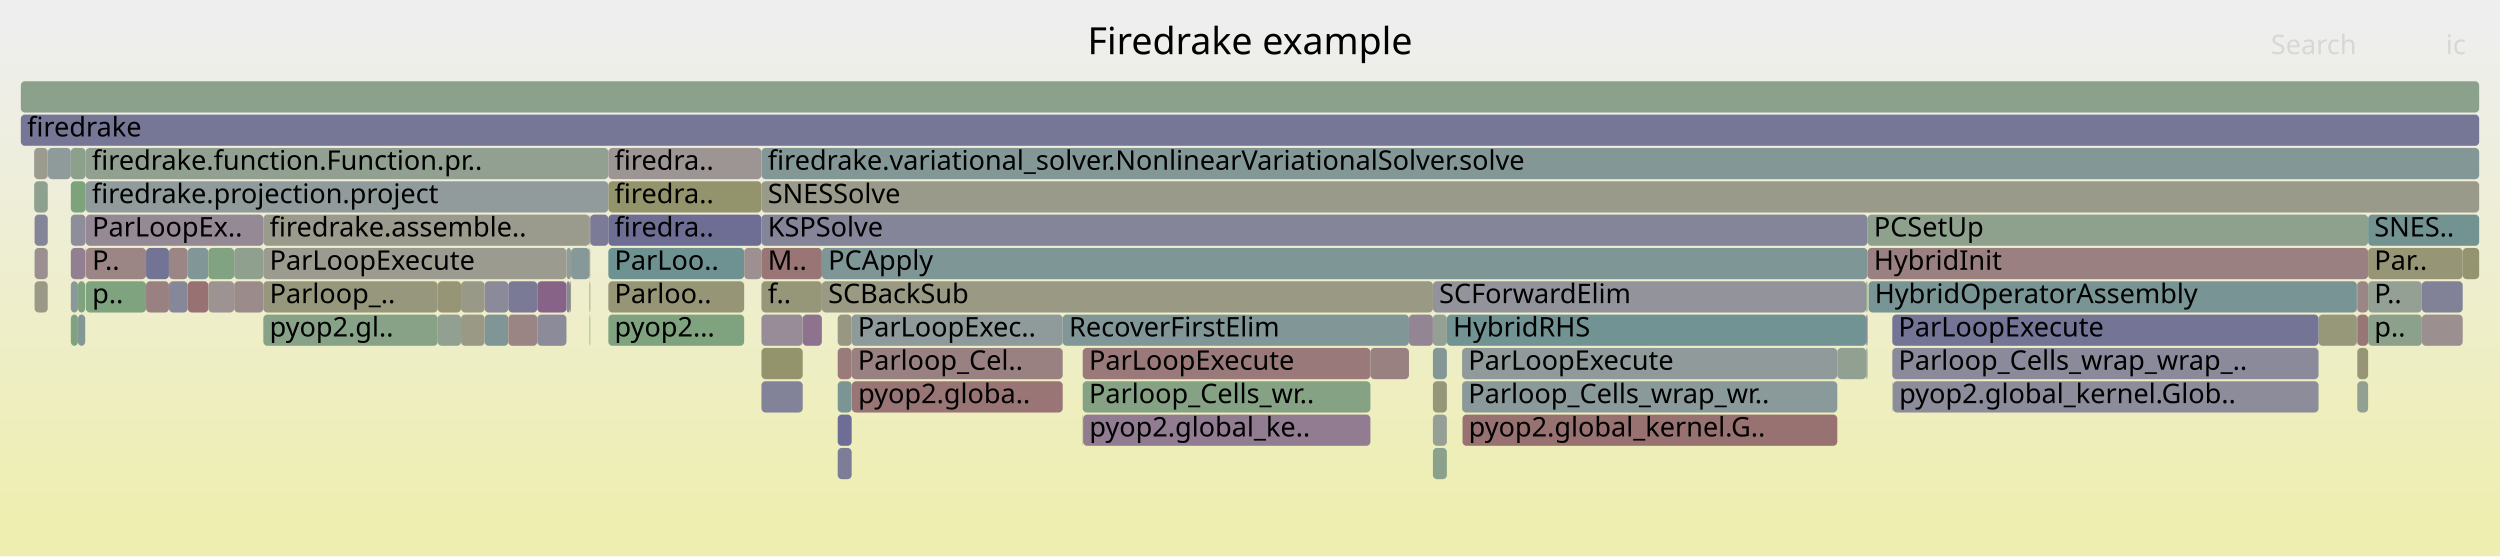
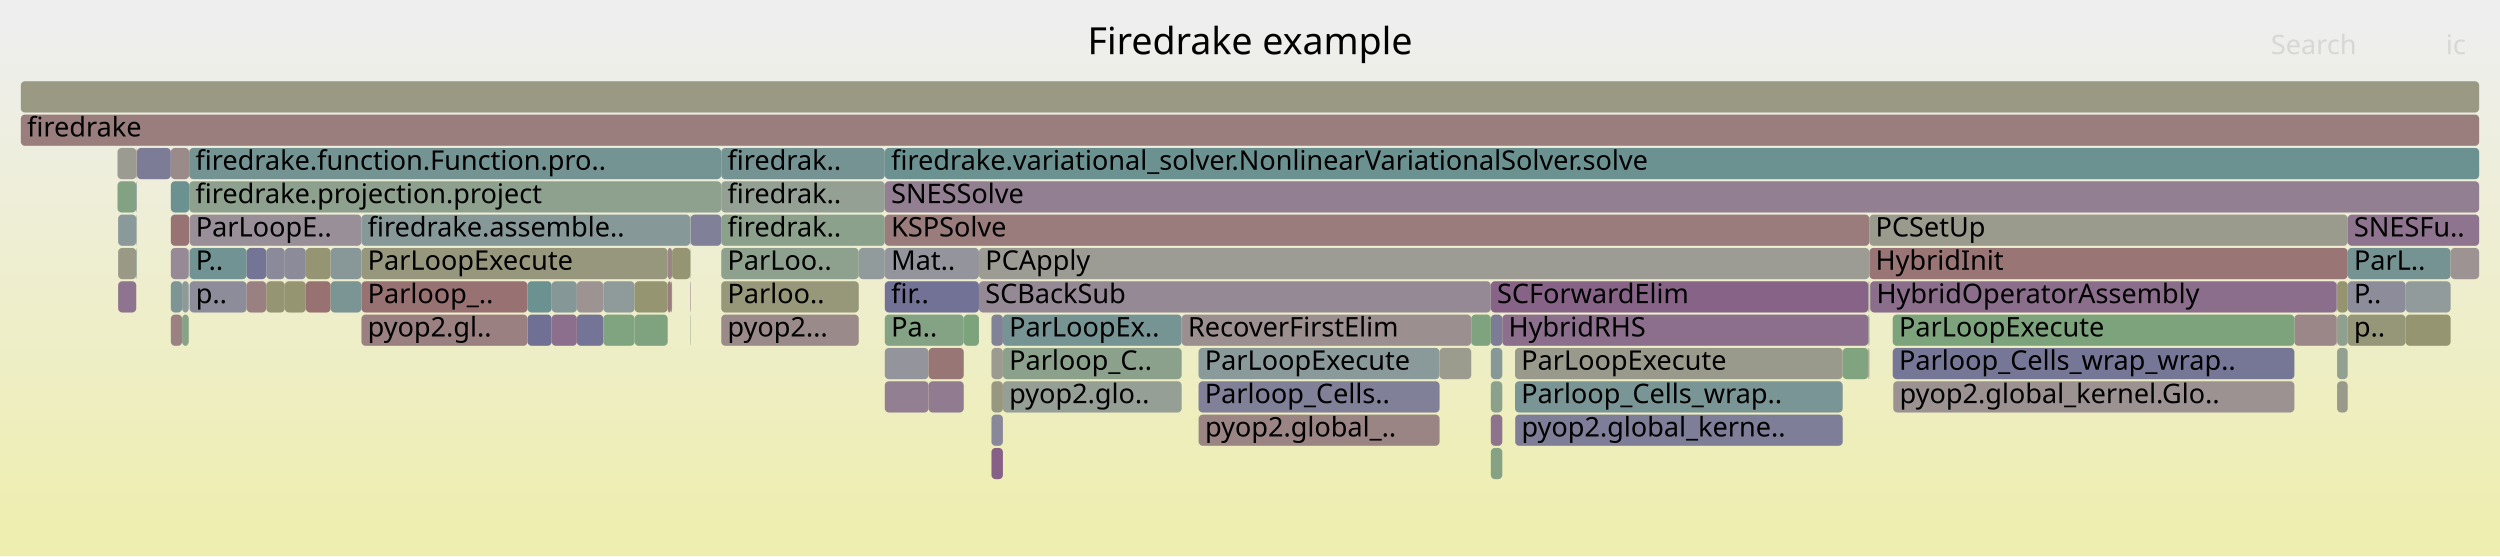
<svg xmlns="http://www.w3.org/2000/svg" version="1.1" width="1200" height="267" viewBox="0 0 1200 267">
  <defs>
    <linearGradient id="background" y1="0" y2="1" x1="0" x2="0">
      <stop stop-color="#eeeeee" offset="5%" />
      <stop stop-color="#eeeeb0" offset="95%" />
    </linearGradient>
  </defs>
  <style type="text/css">
	text { font-family:Verdana; font-size:13px; fill:rgb(0,0,0); }
	#search, #ignorecase { opacity:0.1; cursor:pointer; }
	#search:hover, #search.show, #ignorecase:hover, #ignorecase.show { opacity:1; }
	#subtitle { text-anchor:middle; font-color:rgb(160,160,160); }
	#title { text-anchor:middle; font-size:18px}
	#unzoom { cursor:pointer; }
	#frames &gt; *:hover { stroke:black; stroke-width:0.5; cursor:pointer; }
	.hide { display:none; }
	.parent { opacity:0.5; }
</style>
  <rect x="0.0" y="0" width="1200.0" height="267.0" fill="url(#background)" />
  <text id="title" x="600.00" y="26">Firedrake example</text>
  <text id="details" x="10.00" y="249"> </text>
  <text id="unzoom" x="10.00" y="26" class="hide">Reset Zoom</text>
  <text id="search" x="1090.00" y="26">Search</text>
  <text id="ignorecase" x="1174.00" y="26">ic</text>
  <text id="matched" x="1090.00" y="249"> </text>
  <g id="frames">
    <g>
-       <rect x="676.3" y="151" width="11.5" height="15.0" fill="rgb(148.24,132.989,148.24)" rx="2" ry="2" />
-       <text x="679.26" y="161.5" />
-     </g>
-     <g>
-       <rect x="34.0" y="135" width="3.4" height="15.0" fill="rgb(136.776,152.498,152.498)" rx="2" ry="2" />
-       <text x="36.97" y="145.5" />
-     </g>
-     <g>
-       <rect x="37.4" y="135" width="3.5" height="15.0" fill="rgb(126.105,163.192,126.105)" rx="2" ry="2" />
-       <text x="40.43" y="145.5" />
-     </g>
-     <g>
-       <rect x="90.1" y="135" width="9.9" height="15.0" fill="rgb(152.23,113.764,113.764)" rx="2" ry="2" />
-       <text x="93.09" y="145.5" />
-     </g>
-     <g>
-       <rect x="402.1" y="215" width="6.7" height="15.0" fill="rgb(125.054,125.054,151.623)" rx="2" ry="2" />
-       <text x="405.06" y="225.5" />
-     </g>
-     <g>
-       <rect x="283.0" y="135" width="0.3" height="15.0" fill="rgb(153.189,121.116,121.116)" rx="2" ry="2" />
-       <text x="286.02" y="145.5" />
-     </g>
-     <g>
-       <rect x="519.7" y="199" width="0.2" height="15.0" fill="rgb(147.722,147.722,108.191)" rx="2" ry="2" />
-       <text x="522.72" y="209.5" />
-     </g>
-     <g>
-       <rect x="1131.5" y="183" width="5.2" height="15.0" fill="rgb(146.13,159.932,146.13)" rx="2" ry="2" />
-       <text x="1134.48" y="193.5" />
-     </g>
-     <g>
-       <rect x="365.5" y="135" width="29.0" height="15.0" fill="rgb(150.062,150.062,119.533)" rx="2" ry="2" />
-       <text x="368.52" y="145.5">f..</text>
-     </g>
-     <g>
-       <rect x="210.1" y="151" width="11.2" height="15.0" fill="rgb(146.405,159.887,146.405)" rx="2" ry="2" />
-       <text x="213.12" y="161.5" />
-     </g>
-     <g>
-       <rect x="22.9" y="87" width="0.1" height="15.0" fill="rgb(154.779,133.307,133.307)" rx="2" ry="2" />
-       <text x="25.88" y="97.5" />
-     </g>
-     <g>
-       <rect x="365.5" y="87" width="824.5" height="15.0" fill="rgb(153.829,153.829,137.786)" rx="2" ry="2" />
-       <text x="368.52" y="97.5">SNESSolve</text>
-     </g>
-     <g>
-       <rect x="687.8" y="135" width="208.0" height="15.0" fill="rgb(147.095,147.095,155.889)" rx="2" ry="2" />
-       <text x="690.77" y="145.5">SCForwardElim</text>
-     </g>
-     <g>
-       <rect x="16.6" y="119" width="6.3" height="15.0" fill="rgb(155.986,142.557,142.557)" rx="2" ry="2" />
-       <text x="19.57" y="129.5" />
-     </g>
-     <g>
-       <rect x="402.1" y="199" width="6.7" height="15.0" fill="rgb(108.944,108.944,148.505)" rx="2" ry="2" />
-       <text x="405.06" y="209.5" />
-     </g>
-     <g>
-       <rect x="385.3" y="151" width="9.2" height="15.0" fill="rgb(141.209,114.972,141.209)" rx="2" ry="2" />
-       <text x="388.35" y="161.5" />
-     </g>
-     <g>
-       <rect x="16.6" y="135" width="6.3" height="15.0" fill="rgb(153.112,153.112,134.311)" rx="2" ry="2" />
-       <text x="19.57" y="145.5" />
-     </g>
-     <g>
-       <rect x="41.2" y="135" width="28.9" height="15.0" fill="rgb(126.085,163.195,126.085)" rx="2" ry="2" />
-       <text x="44.24" y="145.5">p..</text>
-     </g>
-     <g>
-       <rect x="896.4" y="103" width="240.3" height="15.0" fill="rgb(140.955,160.775,140.955)" rx="2" ry="2" />
-       <text x="899.44" y="113.5">PCSetUp</text>
-     </g>
-     <g>
-       <rect x="1136.7" y="119" width="45.4" height="15.0" fill="rgb(149.711,149.711,117.831)" rx="2" ry="2" />
-       <text x="1139.66" y="129.5">Par..</text>
-     </g>
-     <g>
-       <rect x="112.4" y="135" width="14.0" height="15.0" fill="rgb(155.534,139.095,139.095)" rx="2" ry="2" />
-       <text x="115.36" y="145.5" />
-     </g>
-     <g>
-       <rect x="37.4" y="151" width="3.5" height="15.0" fill="rgb(131.098,151.025,151.025)" rx="2" ry="2" />
-       <text x="40.43" y="161.5" />
-     </g>
-     <g>
-       <rect x="1136.7" y="103" width="53.3" height="15.0" fill="rgb(115.066,146.869,146.869)" rx="2" ry="2" />
-       <text x="1139.66" y="113.5">SNES..</text>
-     </g>
-     <g>
-       <rect x="402.1" y="183" width="6.7" height="15.0" fill="rgb(122.674,148.842,148.842)" rx="2" ry="2" />
-       <text x="405.06" y="193.5" />
-     </g>
-     <g>
-       <rect x="81.1" y="135" width="9.0" height="15.0" fill="rgb(135.218,135.218,153.591)" rx="2" ry="2" />
-       <text x="84.14" y="145.5" />
-     </g>
-     <g>
-       <rect x="210.1" y="135" width="11.2" height="15.0" fill="rgb(149.809,149.809,118.307)" rx="2" ry="2" />
-       <text x="213.12" y="145.5" />
-     </g>
-     <g>
-       <rect x="90.1" y="119" width="9.9" height="15.0" fill="rgb(128.844,150.441,150.441)" rx="2" ry="2" />
-       <text x="93.09" y="129.5" />
-     </g>
-     <g>
-       <rect x="701.8" y="167" width="180.1" height="15.0" fill="rgb(143.641,154.277,154.277)" rx="2" ry="2" />
-       <text x="704.79" y="177.5">ParLoopExecute</text>
-     </g>
-     <g>
-       <rect x="23.0" y="71" width="11.0" height="15.0" fill="rgb(142.782,154.054,154.054)" rx="2" ry="2" />
-       <text x="26.02" y="81.5" />
-     </g>
-     <g>
-       <rect x="687.8" y="199" width="6.7" height="15.0" fill="rgb(149.378,159.404,149.378)" rx="2" ry="2" />
-       <text x="690.77" y="209.5" />
-     </g>
-     <g>
-       <rect x="510.1" y="151" width="166.2" height="15.0" fill="rgb(129.289,150.556,150.556)" rx="2" ry="2" />
-       <text x="513.13" y="161.5">RecoverFirstElim</text>
-     </g>
-     <g>
-       <rect x="274.1" y="119" width="8.9" height="15.0" fill="rgb(134.259,151.845,151.845)" rx="2" ry="2" />
-       <text x="277.09" y="129.5" />
-     </g>
-     <g>
-       <rect x="292.0" y="103" width="73.5" height="15.0" fill="rgb(110.271,110.271,148.762)" rx="2" ry="2" />
-       <text x="294.96" y="113.5">firedra..</text>
-     </g>
-     <g>
-       <rect x="408.8" y="151" width="101.3" height="15.0" fill="rgb(142.844,154.071,154.071)" rx="2" ry="2" />
-       <text x="411.76" y="161.5">ParLoopExec..</text>
-     </g>
-     <g>
-       <rect x="232.6" y="135" width="11.4" height="15.0" fill="rgb(137.964,137.964,154.122)" rx="2" ry="2" />
-       <text x="235.60" y="145.5" />
-     </g>
-     <g>
-       <rect x="292.0" y="119" width="65.2" height="15.0" fill="rgb(109.685,145.474,145.474)" rx="2" ry="2" />
-       <text x="294.96" y="129.5">ParLoo..</text>
-     </g>
-     <g>
-       <rect x="16.4" y="87" width="6.5" height="15.0" fill="rgb(142.37,160.544,142.37)" rx="2" ry="2" />
-       <text x="19.36" y="97.5" />
-     </g>
-     <g>
-       <rect x="126.4" y="103" width="156.6" height="15.0" fill="rgb(154.508,154.508,141.079)" rx="2" ry="2" />
-       <text x="129.40" y="113.5">firedrake.assemble..</text>
-     </g>
-     <g>
-       <rect x="1182.1" y="119" width="7.9" height="15.0" fill="rgb(148.406,148.406,111.508)" rx="2" ry="2" />
-       <text x="1185.14" y="129.5" />
-     </g>
-     <g>
-       <rect x="34.0" y="87" width="7.1" height="15.0" fill="rgb(124.889,163.39,124.889)" rx="2" ry="2" />
-       <text x="36.97" y="97.5" />
-     </g>
-     <g>
-       <rect x="34.0" y="103" width="7.1" height="15.0" fill="rgb(142.08,142.08,154.919)" rx="2" ry="2" />
-       <text x="36.97" y="113.5" />
-     </g>
-     <g>
-       <rect x="1131.3" y="135" width="0.2" height="15.0" fill="rgb(138.959,138.959,154.315)" rx="2" ry="2" />
-       <text x="1134.31" y="145.5" />
-     </g>
-     <g>
-       <rect x="365.5" y="103" width="530.9" height="15.0" fill="rgb(132.516,132.516,153.068)" rx="2" ry="2" />
-       <text x="368.52" y="113.5">KSPSolve</text>
-     </g>
-     <g>
-       <rect x="657.8" y="167" width="18.5" height="15.0" fill="rgb(154.19,128.787,128.787)" rx="2" ry="2" />
-       <text x="660.82" y="177.5" />
-     </g>
-     <g>
-       <rect x="271.9" y="119" width="2.2" height="15.0" fill="rgb(144.647,154.538,154.538)" rx="2" ry="2" />
-       <text x="274.89" y="129.5" />
-     </g>
-     <g>
-       <rect x="70.1" y="135" width="11.0" height="15.0" fill="rgb(154.175,128.677,128.677)" rx="2" ry="2" />
-       <text x="73.11" y="145.5" />
-     </g>
-     <g>
-       <rect x="896.4" y="119" width="240.3" height="15.0" fill="rgb(154.053,127.741,127.741)" rx="2" ry="2" />
-       <text x="899.44" y="129.5">HybridInit</text>
-     </g>
-     <g>
-       <rect x="257.9" y="135" width="14.0" height="15.0" fill="rgb(134.93,98.884,134.93)" rx="2" ry="2" />
-       <text x="260.87" y="145.5" />
-     </g>
-     <g>
-       <rect x="283.0" y="103" width="0.3" height="15.0" fill="rgb(152.098,112.755,112.755)" rx="2" ry="2" />
-       <text x="286.02" y="113.5" />
-     </g>
-     <g>
-       <rect x="16.4" y="71" width="6.5" height="15.0" fill="rgb(154.747,154.747,142.236)" rx="2" ry="2" />
-       <text x="19.36" y="81.5" />
-     </g>
-     <g>
-       <rect x="126.4" y="135" width="83.7" height="15.0" fill="rgb(151.107,151.107,124.594)" rx="2" ry="2" />
-       <text x="129.40" y="145.5">Parloop_..</text>
-     </g>
-     <g>
-       <rect x="1112.9" y="151" width="18.4" height="15.0" fill="rgb(150.513,150.513,121.719)" rx="2" ry="2" />
-       <text x="1115.87" y="161.5" />
-     </g>
-     <g>
-       <rect x="702.0" y="199" width="179.9" height="15.0" fill="rgb(152.147,113.128,113.128)" rx="2" ry="2" />
-       <text x="704.95" y="209.5">pyop2.global_kernel.G..</text>
-     </g>
-     <g>
-       <rect x="687.8" y="151" width="6.7" height="15.0" fill="rgb(146.61,159.854,146.61)" rx="2" ry="2" />
-       <text x="690.77" y="161.5" />
-     </g>
-     <g>
-       <rect x="519.9" y="199" width="137.9" height="15.0" fill="rgb(144.672,123.848,144.672)" rx="2" ry="2" />
-       <text x="522.88" y="209.5">pyop2.global_ke..</text>
-     </g>
-     <g>
-       <rect x="895.8" y="167" width="0.6" height="15.0" fill="rgb(140.963,153.583,153.583)" rx="2" ry="2" />
-       <text x="898.83" y="177.5" />
-     </g>
-     <g>
-       <rect x="895.8" y="151" width="0.6" height="15.0" fill="rgb(110.596,110.596,148.825)" rx="2" ry="2" />
-       <text x="898.83" y="161.5" />
-     </g>
-     <g>
-       <rect x="694.5" y="151" width="201.3" height="15.0" fill="rgb(113.73,146.523,146.523)" rx="2" ry="2" />
-       <text x="697.46" y="161.5">HybridRHS</text>
-     </g>
-     <g>
-       <rect x="34.0" y="71" width="7.1" height="15.0" fill="rgb(140.197,160.898,140.197)" rx="2" ry="2" />
-       <text x="36.97" y="81.5" />
-     </g>
-     <g>
-       <rect x="908.3" y="151" width="204.6" height="15.0" fill="rgb(116.329,116.329,149.935)" rx="2" ry="2" />
-       <text x="911.27" y="161.5">ParLoopExecute</text>
-     </g>
-     <g>
-       <rect x="41.2" y="119" width="28.9" height="15.0" fill="rgb(154.768,133.224,133.224)" rx="2" ry="2" />
-       <text x="44.24" y="129.5">P..</text>
-     </g>
-     <g>
-       <rect x="22.9" y="71" width="0.1" height="15.0" fill="rgb(147.159,159.765,147.159)" rx="2" ry="2" />
-       <text x="25.88" y="81.5" />
-     </g>
-     <g>
-       <rect x="1131.5" y="167" width="5.2" height="15.0" fill="rgb(149.948,149.948,118.977)" rx="2" ry="2" />
-       <text x="1134.48" y="177.5" />
-     </g>
-     <g>
-       <rect x="687.8" y="215" width="6.7" height="15.0" fill="rgb(140.023,160.927,140.023)" rx="2" ry="2" />
-       <text x="690.77" y="225.5" />
-     </g>
-     <g>
-       <rect x="408.9" y="183" width="101.2" height="15.0" fill="rgb(152.644,116.934,116.934)" rx="2" ry="2" />
-       <text x="411.90" y="193.5">pyop2.globa..</text>
-     </g>
-     <g>
-       <rect x="232.6" y="151" width="11.4" height="15.0" fill="rgb(127.985,150.218,150.218)" rx="2" ry="2" />
-       <text x="235.60" y="161.5" />
-     </g>
-     <g>
-       <rect x="365.5" y="71" width="824.5" height="15.0" fill="rgb(131.427,151.111,151.111)" rx="2" ry="2" />
-       <text x="368.52" y="81.5">firedrake.variational_solver.NonlinearVariationalSolver.solve</text>
-     </g>
-     <g>
-       <rect x="701.8" y="183" width="180.1" height="15.0" fill="rgb(137.506,152.687,152.687)" rx="2" ry="2" />
-       <text x="704.79" y="193.5">Parloop_Cells_wrap_wr..</text>
-     </g>
-     <g>
-       <rect x="221.3" y="151" width="11.3" height="15.0" fill="rgb(152.779,152.779,132.698)" rx="2" ry="2" />
-       <text x="224.33" y="161.5" />
-     </g>
-     <g>
-       <rect x="881.9" y="167" width="13.9" height="15.0" fill="rgb(145.063,160.106,145.063)" rx="2" ry="2" />
-       <text x="884.85" y="177.5" />
-     </g>
-     <g>
-       <rect x="365.5" y="167" width="19.8" height="15.0" fill="rgb(147.707,147.707,108.12)" rx="2" ry="2" />
-       <text x="368.52" y="177.5" />
-     </g>
-     <g>
-       <rect x="908.3" y="167" width="204.6" height="15.0" fill="rgb(137.662,137.662,154.064)" rx="2" ry="2" />
-       <text x="911.27" y="177.5">Parloop_Cells_wrap_wrap_..</text>
-     </g>
-     <g>
-       <rect x="357.2" y="119" width="8.3" height="15.0" fill="rgb(156.156,143.863,143.863)" rx="2" ry="2" />
-       <text x="360.15" y="129.5" />
-     </g>
-     <g>
-       <rect x="112.4" y="119" width="14.0" height="15.0" fill="rgb(143.358,160.384,143.358)" rx="2" ry="2" />
-       <text x="115.36" y="129.5" />
-     </g>
-     <g>
-       <rect x="687.8" y="183" width="6.7" height="15.0" fill="rgb(150.464,150.464,121.478)" rx="2" ry="2" />
-       <text x="690.77" y="193.5" />
-     </g>
-     <g>
-       <rect x="895.8" y="135" width="0.6" height="15.0" fill="rgb(129.632,162.618,129.632)" rx="2" ry="2" />
-       <text x="898.83" y="145.5" />
-     </g>
-     <g>
-       <rect x="126.4" y="119" width="145.5" height="15.0" fill="rgb(154.821,154.821,142.595)" rx="2" ry="2" />
-       <text x="129.40" y="129.5">ParLoopExecute</text>
-     </g>
-     <g>
-       <rect x="365.5" y="151" width="19.8" height="15.0" fill="rgb(151.045,140.177,151.045)" rx="2" ry="2" />
-       <text x="368.52" y="161.5" />
-     </g>
-     <g>
-       <rect x="687.8" y="167" width="6.7" height="15.0" fill="rgb(132.489,151.386,151.386)" rx="2" ry="2" />
-       <text x="690.77" y="177.5" />
-     </g>
-     <g>
-       <rect x="896.9" y="135" width="234.4" height="15.0" fill="rgb(120.515,148.282,148.282)" rx="2" ry="2" />
-       <text x="899.87" y="145.5">HybridOperatorAssembly</text>
-     </g>
-     <g>
-       <rect x="1131.5" y="135" width="5.2" height="15.0" fill="rgb(154.871,134.013,134.013)" rx="2" ry="2" />
-       <text x="1134.48" y="145.5" />
-     </g>
-     <g>
-       <rect x="244.0" y="151" width="13.9" height="15.0" fill="rgb(154.644,132.27,132.27)" rx="2" ry="2" />
-       <text x="247.04" y="161.5" />
-     </g>
-     <g>
-       <rect x="365.5" y="119" width="29.0" height="15.0" fill="rgb(152.592,116.537,116.537)" rx="2" ry="2" />
-       <text x="368.52" y="129.5">M..</text>
-     </g>
-     <g>
-       <rect x="70.1" y="119" width="11.0" height="15.0" fill="rgb(115.153,115.153,149.707)" rx="2" ry="2" />
-       <text x="73.11" y="129.5" />
-     </g>
-     <g>
-       <rect x="408.8" y="167" width="101.3" height="15.0" fill="rgb(154.263,129.352,129.352)" rx="2" ry="2" />
-       <text x="411.76" y="177.5">Parloop_Cel..</text>
-     </g>
-     <g>
-       <rect x="100.0" y="135" width="12.4" height="15.0" fill="rgb(156.521,146.659,146.659)" rx="2" ry="2" />
-       <text x="103.01" y="145.5" />
-     </g>
-     <g>
-       <rect x="257.9" y="151" width="14.0" height="15.0" fill="rgb(138.821,138.821,154.288)" rx="2" ry="2" />
-       <text x="260.87" y="161.5" />
-     </g>
-     <g>
-       <rect x="292.0" y="87" width="73.5" height="15.0" fill="rgb(147.766,147.766,108.406)" rx="2" ry="2" />
-       <text x="294.96" y="97.5">firedra..</text>
-     </g>
-     <g>
-       <rect x="908.4" y="183" width="0.2" height="15.0" fill="rgb(138.591,161.16,138.591)" rx="2" ry="2" />
-       <text x="911.45" y="193.5" />
-     </g>
-     <g>
-       <rect x="292.0" y="71" width="73.5" height="15.0" fill="rgb(156.739,148.33,148.33)" rx="2" ry="2" />
-       <text x="294.96" y="81.5">firedra..</text>
-     </g>
-     <g>
-       <rect x="1162.5" y="135" width="19.6" height="15.0" fill="rgb(129.219,129.219,152.43)" rx="2" ry="2" />
-       <text x="1165.47" y="145.5" />
-     </g>
-     <g>
-       <rect x="1136.7" y="135" width="25.8" height="15.0" fill="rgb(146.653,159.847,146.653)" rx="2" ry="2" />
-       <text x="1139.66" y="145.5">P..</text>
-     </g>
-     <g>
-       <rect x="271.9" y="135" width="1.7" height="15.0" fill="rgb(134.598,134.598,153.471)" rx="2" ry="2" />
-       <text x="274.89" y="145.5" />
-     </g>
-     <g>
-       <rect x="1136.7" y="151" width="25.8" height="15.0" fill="rgb(138.754,161.133,138.754)" rx="2" ry="2" />
-       <text x="1139.66" y="161.5">p..</text>
-     </g>
-     <g>
-       <rect x="22.9" y="119" width="0.1" height="15.0" fill="rgb(150.769,139.472,150.769)" rx="2" ry="2" />
-       <text x="25.88" y="129.5" />
-     </g>
-     <g>
-       <rect x="1131.5" y="151" width="5.2" height="15.0" fill="rgb(152.805,118.174,118.174)" rx="2" ry="2" />
-       <text x="1134.48" y="161.5" />
-     </g>
-     <g>
-       <rect x="519.7" y="167" width="138.1" height="15.0" fill="rgb(153.192,121.142,121.142)" rx="2" ry="2" />
-       <text x="522.72" y="177.5">ParLoopExecute</text>
-     </g>
-     <g>
-       <rect x="519.7" y="183" width="138.1" height="15.0" fill="rgb(132.914,162.084,132.914)" rx="2" ry="2" />
-       <text x="522.72" y="193.5">Parloop_Cells_wr..</text>
-     </g>
-     <g>
-       <rect x="41.1" y="87" width="250.9" height="15.0" fill="rgb(144.695,154.551,154.551)" rx="2" ry="2" />
-       <text x="44.11" y="97.5">firedrake.projection.project</text>
-     </g>
-     <g>
-       <rect x="22.9" y="103" width="0.1" height="15.0" fill="rgb(147.387,147.387,155.946)" rx="2" ry="2" />
-       <text x="25.88" y="113.5" />
-     </g>
-     <g>
-       <rect x="16.6" y="103" width="6.3" height="15.0" fill="rgb(133.149,133.149,153.19)" rx="2" ry="2" />
-       <text x="19.57" y="113.5" />
-     </g>
-     <g>
-       <rect x="402.1" y="151" width="6.7" height="15.0" fill="rgb(152.239,152.239,130.082)" rx="2" ry="2" />
-       <text x="405.06" y="161.5" />
-     </g>
-     <g>
-       <rect x="41.2" y="103" width="85.2" height="15.0" fill="rgb(149.866,137.157,149.866)" rx="2" ry="2" />
-       <text x="44.24" y="113.5">ParLoopEx..</text>
-     </g>
-     <g>
-       <rect x="40.9" y="119" width="0.2" height="15.0" fill="rgb(151.189,151.189,124.994)" rx="2" ry="2" />
-       <text x="43.92" y="129.5" />
-     </g>
-     <g>
-       <rect x="1131.3" y="151" width="0.2" height="15.0" fill="rgb(135.306,135.306,153.608)" rx="2" ry="2" />
-       <text x="1134.31" y="161.5" />
-     </g>
-     <g>
-       <rect x="273.6" y="135" width="0.5" height="15.0" fill="rgb(154.55,154.55,141.282)" rx="2" ry="2" />
-       <text x="276.55" y="145.5" />
-     </g>
-     <g>
-       <rect x="394.5" y="119" width="501.9" height="15.0" fill="rgb(127.276,150.035,150.035)" rx="2" ry="2" />
-       <text x="397.53" y="129.5">PCApply</text>
-     </g>
-     <g>
-       <rect x="283.3" y="103" width="8.7" height="15.0" fill="rgb(122.914,122.914,151.209)" rx="2" ry="2" />
-       <text x="286.30" y="113.5" />
-     </g>
-     <g>
-       <rect x="41.1" y="71" width="250.9" height="15.0" fill="rgb(144.733,160.16,144.733)" rx="2" ry="2" />
-       <text x="44.11" y="81.5">firedrake.function.Function.pr..</text>
-     </g>
-     <g>
-       <rect x="221.3" y="135" width="11.3" height="15.0" fill="rgb(153.485,153.485,136.121)" rx="2" ry="2" />
-       <text x="224.33" y="145.5" />
-     </g>
-     <g>
-       <rect x="1162.5" y="151" width="19.6" height="15.0" fill="rgb(156.034,142.931,142.931)" rx="2" ry="2" />
-       <text x="1165.47" y="161.5" />
-     </g>
-     <g>
-       <rect x="292.0" y="151" width="65.2" height="15.0" fill="rgb(127.011,163.045,127.011)" rx="2" ry="2" />
-       <text x="294.96" y="161.5">pyop2...</text>
-     </g>
-     <g>
-       <rect x="34.0" y="151" width="3.4" height="15.0" fill="rgb(127.294,162.999,127.294)" rx="2" ry="2" />
-       <text x="36.97" y="161.5" />
-     </g>
-     <g>
-       <rect x="34.0" y="119" width="6.9" height="15.0" fill="rgb(146.037,127.345,146.037)" rx="2" ry="2" />
-       <text x="36.97" y="129.5" />
-     </g>
-     <g>
-       <rect x="10.0" y="55" width="1180.0" height="15.0" fill="rgb(118.002,118.002,150.258)" rx="2" ry="2" />
+       <rect x="1121.8" y="135" width="5.1" height="15.0" fill="rgb(147.997,147.997,109.522)" rx="2" ry="2" />
+       <text x="1124.77" y="145.5" />
+     </g>
+     <g>
+       <rect x="253.2" y="151" width="11.6" height="15.0" fill="rgb(112.282,112.282,149.151)" rx="2" ry="2" />
+       <text x="256.19" y="161.5" />
+     </g>
+     <g>
+       <rect x="575.4" y="199" width="115.6" height="15.0" fill="rgb(154.545,131.51,131.51)" rx="2" ry="2" />
+       <text x="578.41" y="209.5">pyop2.global_..</text>
+     </g>
+     <g>
+       <rect x="691.0" y="167" width="15.2" height="15.0" fill="rgb(154.67,154.67,141.861)" rx="2" ry="2" />
+       <text x="693.97" y="177.5" />
+     </g>
+     <g>
+       <rect x="884.5" y="167" width="12.3" height="15.0" fill="rgb(127.574,162.953,127.574)" rx="2" ry="2" />
+       <text x="887.53" y="177.5" />
+     </g>
+     <g>
+       <rect x="346.2" y="87" width="78.5" height="15.0" fill="rgb(147.848,159.653,147.848)" rx="2" ry="2" />
+       <text x="349.17" y="97.5">firedrak..</text>
+     </g>
+     <g>
+       <rect x="1121.8" y="151" width="5.1" height="15.0" fill="rgb(144.308,160.229,144.308)" rx="2" ry="2" />
+       <text x="1124.77" y="161.5" />
+     </g>
+     <g>
+       <rect x="91.0" y="119" width="27.4" height="15.0" fill="rgb(114.257,146.659,146.659)" rx="2" ry="2" />
+       <text x="93.96" y="129.5">P..</text>
+     </g>
+     <g>
+       <rect x="90.8" y="71" width="255.4" height="15.0" fill="rgb(116.484,147.237,147.237)" rx="2" ry="2" />
+       <text x="93.81" y="81.5">firedrake.function.Function.pro..</text>
+     </g>
+     <g>
+       <rect x="10.0" y="55" width="1180.0" height="15.0" fill="rgb(153.647,124.627,124.627)" rx="2" ry="2" />
      <text x="13.00" y="65.5">firedrake</text>
    </g>
    <g>
-       <rect x="244.0" y="135" width="13.9" height="15.0" fill="rgb(121.823,121.823,150.998)" rx="2" ry="2" />
-       <text x="247.04" y="145.5" />
-     </g>
-     <g>
-       <rect x="283.0" y="151" width="0.3" height="15.0" fill="rgb(126.744,163.088,126.744)" rx="2" ry="2" />
-       <text x="286.02" y="161.5" />
-     </g>
-     <g>
-       <rect x="908.6" y="183" width="204.3" height="15.0" fill="rgb(140.403,140.403,154.594)" rx="2" ry="2" />
-       <text x="911.59" y="193.5">pyop2.global_kernel.Glob..</text>
-     </g>
-     <g>
-       <rect x="81.1" y="119" width="9.0" height="15.0" fill="rgb(154.756,133.126,133.126)" rx="2" ry="2" />
-       <text x="84.14" y="129.5" />
-     </g>
-     <g>
-       <rect x="292.0" y="135" width="65.2" height="15.0" fill="rgb(149.93,149.93,118.89)" rx="2" ry="2" />
-       <text x="294.96" y="145.5">Parloo..</text>
-     </g>
-     <g>
-       <rect x="10.0" y="39" width="1180.0" height="15.0" fill="rgb(139.349,161.036,139.349)" rx="2" ry="2" />
+       <rect x="897.3" y="103" width="229.6" height="15.0" fill="rgb(154.392,154.392,140.517)" rx="2" ry="2" />
+       <text x="900.26" y="113.5">PCSetUp</text>
+     </g>
+     <g>
+       <rect x="715.6" y="135" width="181.2" height="15.0" fill="rgb(135.268,99.749,135.268)" rx="2" ry="2" />
+       <text x="718.58" y="145.5">SCForwardElim</text>
+     </g>
+     <g>
+       <rect x="56.7" y="119" width="8.7" height="15.0" fill="rgb(152.89,152.89,133.237)" rx="2" ry="2" />
+       <text x="59.68" y="129.5" />
+     </g>
+     <g>
+       <rect x="65.4" y="87" width="0.1" height="15.0" fill="rgb(106.421,144.628,144.628)" rx="2" ry="2" />
+       <text x="68.41" y="97.5" />
+     </g>
+     <g>
+       <rect x="1126.9" y="119" width="49.4" height="15.0" fill="rgb(117.191,147.42,147.42)" rx="2" ry="2" />
+       <text x="1129.88" y="129.5">ParL..</text>
+     </g>
+     <g>
+       <rect x="424.7" y="151" width="37.9" height="15.0" fill="rgb(131.609,162.296,131.609)" rx="2" ry="2" />
+       <text x="427.74" y="161.5">Pa..</text>
+     </g>
+     <g>
+       <rect x="65.5" y="103" width="0.2" height="15.0" fill="rgb(129.84,150.699,150.699)" rx="2" ry="2" />
+       <text x="68.52" y="113.5" />
+     </g>
+     <g>
+       <rect x="65.5" y="71" width="0.2" height="15.0" fill="rgb(152.799,118.128,118.128)" rx="2" ry="2" />
+       <text x="68.52" y="81.5" />
+     </g>
+     <g>
+       <rect x="1121.8" y="183" width="5.1" height="15.0" fill="rgb(154.146,154.146,139.322)" rx="2" ry="2" />
+       <text x="1124.77" y="193.5" />
+     </g>
+     <g>
+       <rect x="320.5" y="119" width="2.1" height="15.0" fill="rgb(154.697,132.68,132.68)" rx="2" ry="2" />
+       <text x="323.50" y="129.5" />
+     </g>
+     <g>
+       <rect x="264.8" y="135" width="12.1" height="15.0" fill="rgb(132.659,151.43,151.43)" rx="2" ry="2" />
+       <text x="267.85" y="145.5" />
+     </g>
+     <g>
+       <rect x="320.5" y="135" width="1.6" height="15.0" fill="rgb(153.702,125.049,125.049)" rx="2" ry="2" />
+       <text x="323.50" y="145.5" />
+     </g>
+     <g>
+       <rect x="289.6" y="135" width="15.0" height="15.0" fill="rgb(143.239,154.173,154.173)" rx="2" ry="2" />
+       <text x="292.63" y="145.5" />
+     </g>
+     <g>
+       <rect x="424.7" y="167" width="21.0" height="15.0" fill="rgb(147.857,147.857,156.037)" rx="2" ry="2" />
+       <text x="427.74" y="177.5" />
+     </g>
+     <g>
+       <rect x="146.8" y="135" width="11.9" height="15.0" fill="rgb(152.11,112.843,112.843)" rx="2" ry="2" />
+       <text x="149.76" y="145.5" />
+     </g>
+     <g>
+       <rect x="575.3" y="199" width="0.1" height="15.0" fill="rgb(154.023,154.023,138.725)" rx="2" ry="2" />
+       <text x="578.28" y="209.5" />
+     </g>
+     <g>
+       <rect x="897.3" y="119" width="229.6" height="15.0" fill="rgb(152.637,116.883,116.883)" rx="2" ry="2" />
+       <text x="900.26" y="129.5">HybridInit</text>
+     </g>
+     <g>
+       <rect x="1176.3" y="119" width="13.7" height="15.0" fill="rgb(156.543,146.832,146.832)" rx="2" ry="2" />
+       <text x="1179.26" y="129.5" />
+     </g>
+     <g>
+       <rect x="118.4" y="119" width="9.4" height="15.0" fill="rgb(115.707,115.707,149.814)" rx="2" ry="2" />
+       <text x="121.40" y="129.5" />
+     </g>
+     <g>
+       <rect x="475.9" y="199" width="5.5" height="15.0" fill="rgb(136.064,136.064,153.754)" rx="2" ry="2" />
+       <text x="478.92" y="209.5" />
+     </g>
+     <g>
+       <rect x="90.8" y="87" width="255.4" height="15.0" fill="rgb(141.847,160.63,141.847)" rx="2" ry="2" />
+       <text x="93.81" y="97.5">firedrake.projection.project</text>
+     </g>
+     <g>
+       <rect x="10.0" y="39" width="1180.0" height="15.0" fill="rgb(152.654,152.654,132.091)" rx="2" ry="2" />
      <text x="13.00" y="49.5" />
    </g>
    <g>
-       <rect x="394.5" y="135" width="293.3" height="15.0" fill="rgb(152.568,152.568,131.673)" rx="2" ry="2" />
-       <text x="397.53" y="145.5">SCBackSub</text>
-     </g>
-     <g>
-       <rect x="100.0" y="119" width="12.4" height="15.0" fill="rgb(130.091,162.543,130.091)" rx="2" ry="2" />
-       <text x="103.01" y="129.5" />
-     </g>
-     <g>
-       <rect x="402.1" y="167" width="6.7" height="15.0" fill="rgb(153.408,122.792,122.792)" rx="2" ry="2" />
-       <text x="405.06" y="177.5" />
-     </g>
-     <g>
-       <rect x="126.4" y="151" width="83.7" height="15.0" fill="rgb(134.523,161.822,134.523)" rx="2" ry="2" />
-       <text x="129.40" y="161.5">pyop2.gl..</text>
-     </g>
-     <g>
-       <rect x="365.5" y="183" width="19.8" height="15.0" fill="rgb(129.506,129.506,152.485)" rx="2" ry="2" />
-       <text x="368.52" y="193.5" />
-     </g>
-     <g>
-       <rect x="283.0" y="119" width="0.3" height="15.0" fill="rgb(151.744,151.744,127.684)" rx="2" ry="2" />
-       <text x="286.02" y="129.5" />
+       <rect x="322.1" y="135" width="0.5" height="15.0" fill="rgb(155.548,139.198,139.198)" rx="2" ry="2" />
+       <text x="325.12" y="145.5" />
+     </g>
+     <g>
+       <rect x="346.2" y="103" width="78.5" height="15.0" fill="rgb(138.761,161.132,138.761)" rx="2" ry="2" />
+       <text x="349.17" y="113.5">firedrak..</text>
+     </g>
+     <g>
+       <rect x="908.8" y="183" width="192.5" height="15.0" fill="rgb(156.379,145.573,145.573)" rx="2" ry="2" />
+       <text x="911.79" y="193.5">pyop2.global_kernel.Glo..</text>
+     </g>
+     <g>
+       <rect x="346.2" y="151" width="66.0" height="15.0" fill="rgb(155.443,138.393,138.393)" rx="2" ry="2" />
+       <text x="349.17" y="161.5">pyop2...</text>
+     </g>
+     <g>
+       <rect x="412.2" y="119" width="12.5" height="15.0" fill="rgb(144.534,154.509,154.509)" rx="2" ry="2" />
+       <text x="415.24" y="129.5" />
+     </g>
+     <g>
+       <rect x="65.4" y="103" width="0.1" height="15.0" fill="rgb(155.268,155.268,144.761)" rx="2" ry="2" />
+       <text x="68.41" y="113.5" />
+     </g>
+     <g>
+       <rect x="575.3" y="167" width="115.7" height="15.0" fill="rgb(138.008,152.817,152.817)" rx="2" ry="2" />
+       <text x="578.28" y="177.5">ParLoopExecute</text>
+     </g>
+     <g>
+       <rect x="896.8" y="151" width="0.5" height="15.0" fill="rgb(132.797,162.103,132.797)" rx="2" ry="2" />
+       <text x="899.76" y="161.5" />
+     </g>
+     <g>
+       <rect x="91.0" y="135" width="27.4" height="15.0" fill="rgb(140.491,140.491,154.611)" rx="2" ry="2" />
+       <text x="93.96" y="145.5">p..</text>
+     </g>
+     <g>
+       <rect x="127.8" y="135" width="8.9" height="15.0" fill="rgb(149.333,149.333,115.998)" rx="2" ry="2" />
+       <text x="130.76" y="145.5" />
+     </g>
+     <g>
+       <rect x="90.6" y="119" width="0.2" height="15.0" fill="rgb(151.028,159.135,151.028)" rx="2" ry="2" />
+       <text x="93.61" y="129.5" />
+     </g>
+     <g>
+       <rect x="276.9" y="135" width="12.7" height="15.0" fill="rgb(156.544,146.836,146.836)" rx="2" ry="2" />
+       <text x="279.95" y="145.5" />
+     </g>
+     <g>
+       <rect x="424.7" y="183" width="21.0" height="15.0" fill="rgb(146.366,128.189,146.366)" rx="2" ry="2" />
+       <text x="427.74" y="193.5" />
+     </g>
+     <g>
+       <rect x="715.6" y="183" width="5.5" height="15.0" fill="rgb(138.836,161.12,138.836)" rx="2" ry="2" />
+       <text x="718.58" y="193.5" />
+     </g>
+     <g>
+       <rect x="331.5" y="103" width="14.7" height="15.0" fill="rgb(128.24,128.24,152.24)" rx="2" ry="2" />
+       <text x="334.53" y="113.5" />
+     </g>
+     <g>
+       <rect x="331.3" y="135" width="0.2" height="15.0" fill="rgb(134.67,98.216,134.67)" rx="2" ry="2" />
+       <text x="334.28" y="145.5" />
+     </g>
+     <g>
+       <rect x="82.0" y="103" width="8.8" height="15.0" fill="rgb(152.374,114.867,114.867)" rx="2" ry="2" />
+       <text x="85.03" y="113.5" />
+     </g>
+     <g>
+       <rect x="1126.9" y="103" width="63.1" height="15.0" fill="rgb(141.565,115.885,141.565)" rx="2" ry="2" />
+       <text x="1129.88" y="113.5">SNESFu..</text>
+     </g>
+     <g>
+       <rect x="65.5" y="87" width="0.2" height="15.0" fill="rgb(115.306,115.306,149.737)" rx="2" ry="2" />
+       <text x="68.52" y="97.5" />
+     </g>
+     <g>
+       <rect x="87.4" y="135" width="3.2" height="15.0" fill="rgb(141.973,153.845,153.845)" rx="2" ry="2" />
+       <text x="90.44" y="145.5" />
+     </g>
+     <g>
+       <rect x="65.5" y="119" width="0.2" height="15.0" fill="rgb(112.486,146.2,146.2)" rx="2" ry="2" />
+       <text x="68.52" y="129.5" />
+     </g>
+     <g>
+       <rect x="146.8" y="119" width="11.9" height="15.0" fill="rgb(149.237,149.237,115.534)" rx="2" ry="2" />
+       <text x="149.76" y="129.5" />
+     </g>
+     <g>
+       <rect x="331.3" y="151" width="0.2" height="15.0" fill="rgb(133.245,162.03,133.245)" rx="2" ry="2" />
+       <text x="334.28" y="161.5" />
+     </g>
+     <g>
+       <rect x="1121.6" y="135" width="0.2" height="15.0" fill="rgb(149.46,136.116,149.46)" rx="2" ry="2" />
+       <text x="1124.61" y="145.5" />
+     </g>
+     <g>
+       <rect x="56.4" y="71" width="9.1" height="15.0" fill="rgb(155.34,155.34,145.111)" rx="2" ry="2" />
+       <text x="59.38" y="81.5" />
+     </g>
+     <g>
+       <rect x="136.7" y="135" width="10.1" height="15.0" fill="rgb(148.927,148.927,114.03)" rx="2" ry="2" />
+       <text x="139.67" y="145.5" />
+     </g>
+     <g>
+       <rect x="715.6" y="167" width="5.5" height="15.0" fill="rgb(133.53,151.656,151.656)" rx="2" ry="2" />
+       <text x="718.58" y="177.5" />
+     </g>
+     <g>
+       <rect x="91.0" y="103" width="82.5" height="15.0" fill="rgb(152.163,143.044,152.163)" rx="2" ry="2" />
+       <text x="93.96" y="113.5">ParLoopE..</text>
+     </g>
+     <g>
+       <rect x="481.4" y="151" width="85.8" height="15.0" fill="rgb(117.535,147.509,147.509)" rx="2" ry="2" />
+       <text x="484.39" y="161.5">ParLoopEx..</text>
+     </g>
+     <g>
+       <rect x="1154.7" y="135" width="21.6" height="15.0" fill="rgb(146.388,154.989,154.989)" rx="2" ry="2" />
+       <text x="1157.67" y="145.5" />
+     </g>
+     <g>
+       <rect x="481.4" y="183" width="85.8" height="15.0" fill="rgb(149.991,159.304,149.991)" rx="2" ry="2" />
+       <text x="484.39" y="193.5">pyop2.glo..</text>
+     </g>
+     <g>
+       <rect x="304.6" y="151" width="15.9" height="15.0" fill="rgb(125.919,163.223,125.919)" rx="2" ry="2" />
+       <text x="307.61" y="161.5" />
+     </g>
+     <g>
+       <rect x="65.7" y="71" width="16.3" height="15.0" fill="rgb(124.297,124.297,151.477)" rx="2" ry="2" />
+       <text x="68.72" y="81.5" />
+     </g>
+     <g>
+       <rect x="56.7" y="103" width="8.7" height="15.0" fill="rgb(137.823,152.769,152.769)" rx="2" ry="2" />
+       <text x="59.68" y="113.5" />
+     </g>
+     <g>
+       <rect x="475.9" y="167" width="5.5" height="15.0" fill="rgb(155.475,155.475,145.764)" rx="2" ry="2" />
+       <text x="478.92" y="177.5" />
+     </g>
+     <g>
+       <rect x="567.2" y="151" width="139.0" height="15.0" fill="rgb(156.064,143.161,143.161)" rx="2" ry="2" />
+       <text x="570.20" y="161.5">RecoverFirstElim</text>
+     </g>
+     <g>
+       <rect x="475.9" y="215" width="5.5" height="15.0" fill="rgb(133.672,95.659,133.672)" rx="2" ry="2" />
+       <text x="478.92" y="225.5" />
+     </g>
+     <g>
+       <rect x="715.6" y="151" width="5.5" height="15.0" fill="rgb(124.16,124.16,151.45)" rx="2" ry="2" />
+       <text x="718.58" y="161.5" />
+     </g>
+     <g>
+       <rect x="469.9" y="119" width="427.4" height="15.0" fill="rgb(155.86,155.86,147.628)" rx="2" ry="2" />
+       <text x="472.92" y="129.5">PCApply</text>
+     </g>
+     <g>
+       <rect x="87.4" y="151" width="3.2" height="15.0" fill="rgb(134.543,161.819,134.543)" rx="2" ry="2" />
+       <text x="90.44" y="161.5" />
+     </g>
+     <g>
+       <rect x="173.5" y="103" width="157.8" height="15.0" fill="rgb(135.172,152.082,152.082)" rx="2" ry="2" />
+       <text x="176.46" y="113.5">firedrake.assemble..</text>
+     </g>
+     <g>
+       <rect x="721.1" y="151" width="175.7" height="15.0" fill="rgb(139.547,110.713,139.547)" rx="2" ry="2" />
+       <text x="724.10" y="161.5">HybridRHS</text>
+     </g>
+     <g>
+       <rect x="424.7" y="119" width="45.2" height="15.0" fill="rgb(148.06,148.06,156.076)" rx="2" ry="2" />
+       <text x="427.74" y="129.5">Mat..</text>
+     </g>
+     <g>
+       <rect x="424.7" y="135" width="45.2" height="15.0" fill="rgb(114.198,114.198,149.522)" rx="2" ry="2" />
+       <text x="427.74" y="145.5">fir..</text>
+     </g>
+     <g>
+       <rect x="136.7" y="119" width="10.1" height="15.0" fill="rgb(138.845,138.845,154.293)" rx="2" ry="2" />
+       <text x="139.67" y="129.5" />
+     </g>
+     <g>
+       <rect x="462.6" y="151" width="7.3" height="15.0" fill="rgb(124.272,163.491,124.272)" rx="2" ry="2" />
+       <text x="465.56" y="161.5" />
+     </g>
+     <g>
+       <rect x="346.2" y="119" width="66.0" height="15.0" fill="rgb(142.437,160.534,142.437)" rx="2" ry="2" />
+       <text x="349.17" y="129.5">ParLoo..</text>
+     </g>
+     <g>
+       <rect x="424.7" y="103" width="472.6" height="15.0" fill="rgb(153.603,124.286,124.286)" rx="2" ry="2" />
+       <text x="427.74" y="113.5">KSPSolve</text>
+     </g>
+     <g>
+       <rect x="727.3" y="199" width="157.2" height="15.0" fill="rgb(126.073,126.073,151.821)" rx="2" ry="2" />
+       <text x="730.30" y="209.5">pyop2.global_kerne..</text>
+     </g>
+     <g>
+       <rect x="346.2" y="71" width="78.5" height="15.0" fill="rgb(117.181,147.417,147.417)" rx="2" ry="2" />
+       <text x="349.17" y="81.5">firedrak..</text>
+     </g>
+     <g>
+       <rect x="82.0" y="151" width="5.4" height="15.0" fill="rgb(154.305,129.672,129.672)" rx="2" ry="2" />
+       <text x="85.03" y="161.5" />
+     </g>
+     <g>
+       <rect x="896.8" y="167" width="0.5" height="15.0" fill="rgb(155.159,155.159,144.23)" rx="2" ry="2" />
+       <text x="899.76" y="177.5" />
+     </g>
+     <g>
+       <rect x="445.7" y="167" width="16.9" height="15.0" fill="rgb(152.828,118.351,118.351)" rx="2" ry="2" />
+       <text x="448.72" y="177.5" />
+     </g>
+     <g>
+       <rect x="897.6" y="135" width="0.1" height="15.0" fill="rgb(148.024,148.024,109.655)" rx="2" ry="2" />
+       <text x="900.60" y="145.5" />
+     </g>
+     <g>
+       <rect x="158.7" y="119" width="14.8" height="15.0" fill="rgb(135.827,152.251,152.251)" rx="2" ry="2" />
+       <text x="161.72" y="129.5" />
+     </g>
+     <g>
+       <rect x="715.6" y="199" width="5.5" height="15.0" fill="rgb(141.305,115.219,141.305)" rx="2" ry="2" />
+       <text x="718.58" y="209.5" />
+     </g>
+     <g>
+       <rect x="82.0" y="87" width="8.8" height="15.0" fill="rgb(107.828,144.992,144.992)" rx="2" ry="2" />
+       <text x="85.03" y="97.5" />
+     </g>
+     <g>
+       <rect x="331.3" y="103" width="0.2" height="15.0" fill="rgb(143.438,160.371,143.438)" rx="2" ry="2" />
+       <text x="334.28" y="113.5" />
+     </g>
+     <g>
+       <rect x="1101.3" y="151" width="20.3" height="15.0" fill="rgb(155.044,135.335,135.335)" rx="2" ry="2" />
+       <text x="1104.32" y="161.5" />
+     </g>
+     <g>
+       <rect x="304.6" y="135" width="15.9" height="15.0" fill="rgb(148.879,148.879,113.799)" rx="2" ry="2" />
+       <text x="307.61" y="145.5" />
+     </g>
+     <g>
+       <rect x="173.5" y="119" width="147.0" height="15.0" fill="rgb(151.207,151.207,125.081)" rx="2" ry="2" />
+       <text x="176.46" y="129.5">ParLoopExecute</text>
+     </g>
+     <g>
+       <rect x="727.2" y="167" width="157.3" height="15.0" fill="rgb(154.357,154.357,140.345)" rx="2" ry="2" />
+       <text x="730.17" y="177.5">ParLoopExecute</text>
+     </g>
+     <g>
+       <rect x="127.8" y="119" width="8.9" height="15.0" fill="rgb(138.483,138.483,154.223)" rx="2" ry="2" />
+       <text x="130.76" y="129.5" />
+     </g>
+     <g>
+       <rect x="481.4" y="167" width="85.8" height="15.0" fill="rgb(138.605,161.157,138.605)" rx="2" ry="2" />
+       <text x="484.39" y="177.5">Parloop_C..</text>
+     </g>
+     <g>
+       <rect x="82.0" y="71" width="8.8" height="15.0" fill="rgb(155.38,137.916,137.916)" rx="2" ry="2" />
+       <text x="85.03" y="81.5" />
+     </g>
+     <g>
+       <rect x="1126.9" y="135" width="27.8" height="15.0" fill="rgb(139.643,139.643,154.447)" rx="2" ry="2" />
+       <text x="1129.88" y="145.5">P..</text>
+     </g>
+     <g>
+       <rect x="158.7" y="135" width="14.8" height="15.0" fill="rgb(122.852,148.887,148.887)" rx="2" ry="2" />
+       <text x="161.72" y="145.5" />
+     </g>
+     <g>
+       <rect x="908.5" y="167" width="192.8" height="15.0" fill="rgb(118.389,118.389,150.333)" rx="2" ry="2" />
+       <text x="911.52" y="177.5">Parloop_Cells_wrap_wrap..</text>
+     </g>
+     <g>
+       <rect x="56.4" y="87" width="9.0" height="15.0" fill="rgb(131.085,162.382,131.085)" rx="2" ry="2" />
+       <text x="59.38" y="97.5" />
+     </g>
+     <g>
+       <rect x="253.2" y="135" width="11.6" height="15.0" fill="rgb(108.456,145.155,145.155)" rx="2" ry="2" />
+       <text x="256.19" y="145.5" />
+     </g>
+     <g>
+       <rect x="575.3" y="183" width="115.7" height="15.0" fill="rgb(128.085,128.085,152.21)" rx="2" ry="2" />
+       <text x="578.28" y="193.5">Parloop_Cells..</text>
+     </g>
+     <g>
+       <rect x="475.9" y="151" width="5.5" height="15.0" fill="rgb(128.925,128.925,152.373)" rx="2" ry="2" />
+       <text x="478.92" y="161.5" />
+     </g>
+     <g>
+       <rect x="897.7" y="135" width="223.9" height="15.0" fill="rgb(139.116,109.611,139.116)" rx="2" ry="2" />
+       <text x="900.72" y="145.5">HybridOperatorAssembly</text>
+     </g>
+     <g>
+       <rect x="1121.8" y="167" width="5.1" height="15.0" fill="rgb(145.861,159.976,145.861)" rx="2" ry="2" />
+       <text x="1124.77" y="177.5" />
+     </g>
+     <g>
+       <rect x="475.9" y="183" width="5.5" height="15.0" fill="rgb(152.069,152.069,129.256)" rx="2" ry="2" />
+       <text x="478.92" y="193.5" />
+     </g>
+     <g>
+       <rect x="346.2" y="135" width="66.0" height="15.0" fill="rgb(150.591,150.591,122.096)" rx="2" ry="2" />
+       <text x="349.17" y="145.5">Parloo..</text>
+     </g>
+     <g>
+       <rect x="424.7" y="71" width="765.3" height="15.0" fill="rgb(107.23,144.837,144.837)" rx="2" ry="2" />
+       <text x="427.74" y="81.5">firedrake.variational_solver.NonlinearVariationalSolver.solve</text>
+     </g>
+     <g>
+       <rect x="1126.9" y="151" width="27.8" height="15.0" fill="rgb(150.201,150.201,120.205)" rx="2" ry="2" />
+       <text x="1129.88" y="161.5">p..</text>
+     </g>
+     <g>
+       <rect x="1121.6" y="151" width="0.2" height="15.0" fill="rgb(153.784,125.674,125.674)" rx="2" ry="2" />
+       <text x="1124.61" y="161.5" />
+     </g>
+     <g>
+       <rect x="276.9" y="151" width="12.7" height="15.0" fill="rgb(115.784,115.784,149.829)" rx="2" ry="2" />
+       <text x="279.95" y="161.5" />
+     </g>
+     <g>
+       <rect x="65.4" y="119" width="0.1" height="15.0" fill="rgb(156.116,143.559,143.559)" rx="2" ry="2" />
+       <text x="68.41" y="129.5" />
+     </g>
+     <g>
+       <rect x="173.5" y="151" width="79.7" height="15.0" fill="rgb(154.045,127.676,127.676)" rx="2" ry="2" />
+       <text x="176.46" y="161.5">pyop2.gl..</text>
+     </g>
+     <g>
+       <rect x="82.0" y="135" width="5.4" height="15.0" fill="rgb(124.79,149.39,149.39)" rx="2" ry="2" />
+       <text x="85.03" y="145.5" />
+     </g>
+     <g>
+       <rect x="715.6" y="215" width="5.5" height="15.0" fill="rgb(132.828,162.098,132.828)" rx="2" ry="2" />
+       <text x="718.58" y="225.5" />
+     </g>
+     <g>
+       <rect x="727.2" y="183" width="157.3" height="15.0" fill="rgb(122.48,148.791,148.791)" rx="2" ry="2" />
+       <text x="730.17" y="193.5">Parloop_Cells_wrap..</text>
+     </g>
+     <g>
+       <rect x="264.8" y="151" width="12.1" height="15.0" fill="rgb(139.52,110.645,139.52)" rx="2" ry="2" />
+       <text x="267.85" y="161.5" />
+     </g>
+     <g>
+       <rect x="908.7" y="183" width="0.1" height="15.0" fill="rgb(133.611,151.677,151.677)" rx="2" ry="2" />
+       <text x="911.67" y="193.5" />
+     </g>
+     <g>
+       <rect x="896.8" y="135" width="0.5" height="15.0" fill="rgb(154.243,154.243,139.794)" rx="2" ry="2" />
+       <text x="899.76" y="145.5" />
+     </g>
+     <g>
+       <rect x="445.7" y="183" width="16.9" height="15.0" fill="rgb(144.461,123.306,144.461)" rx="2" ry="2" />
+       <text x="448.72" y="193.5" />
+     </g>
+     <g>
+       <rect x="706.2" y="151" width="9.4" height="15.0" fill="rgb(125.845,163.234,125.845)" rx="2" ry="2" />
+       <text x="709.21" y="161.5" />
+     </g>
+     <g>
+       <rect x="289.6" y="151" width="15.0" height="15.0" fill="rgb(127.753,162.924,127.753)" rx="2" ry="2" />
+       <text x="292.63" y="161.5" />
+     </g>
+     <g>
+       <rect x="1154.7" y="151" width="21.6" height="15.0" fill="rgb(148.86,148.86,113.708)" rx="2" ry="2" />
+       <text x="1157.67" y="161.5" />
+     </g>
+     <g>
+       <rect x="118.4" y="135" width="9.4" height="15.0" fill="rgb(154.075,127.907,127.907)" rx="2" ry="2" />
+       <text x="121.40" y="145.5" />
+     </g>
+     <g>
+       <rect x="908.5" y="151" width="192.8" height="15.0" fill="rgb(124.562,163.443,124.562)" rx="2" ry="2" />
+       <text x="911.52" y="161.5">ParLoopExecute</text>
+     </g>
+     <g>
+       <rect x="331.3" y="119" width="0.2" height="15.0" fill="rgb(129.994,162.559,129.994)" rx="2" ry="2" />
+       <text x="334.28" y="129.5" />
+     </g>
+     <g>
+       <rect x="56.7" y="135" width="8.7" height="15.0" fill="rgb(141.564,115.883,141.564)" rx="2" ry="2" />
+       <text x="59.68" y="145.5" />
+     </g>
+     <g>
+       <rect x="322.6" y="119" width="8.7" height="15.0" fill="rgb(149.108,149.108,114.906)" rx="2" ry="2" />
+       <text x="325.64" y="129.5" />
+     </g>
+     <g>
+       <rect x="469.9" y="135" width="245.7" height="15.0" fill="rgb(149.653,136.61,149.653)" rx="2" ry="2" />
+       <text x="472.92" y="145.5">SCBackSub</text>
+     </g>
+     <g>
+       <rect x="82.0" y="119" width="8.6" height="15.0" fill="rgb(150.018,137.546,150.018)" rx="2" ry="2" />
+       <text x="85.03" y="129.5" />
+     </g>
+     <g>
+       <rect x="424.7" y="87" width="765.3" height="15.0" fill="rgb(146.192,127.743,146.192)" rx="2" ry="2" />
+       <text x="427.74" y="97.5">SNESSolve</text>
+     </g>
+     <g>
+       <rect x="173.5" y="135" width="79.7" height="15.0" fill="rgb(152.264,114.025,114.025)" rx="2" ry="2" />
+       <text x="176.46" y="145.5">Parloop_..</text>
    </g>
  </g>
</svg>
